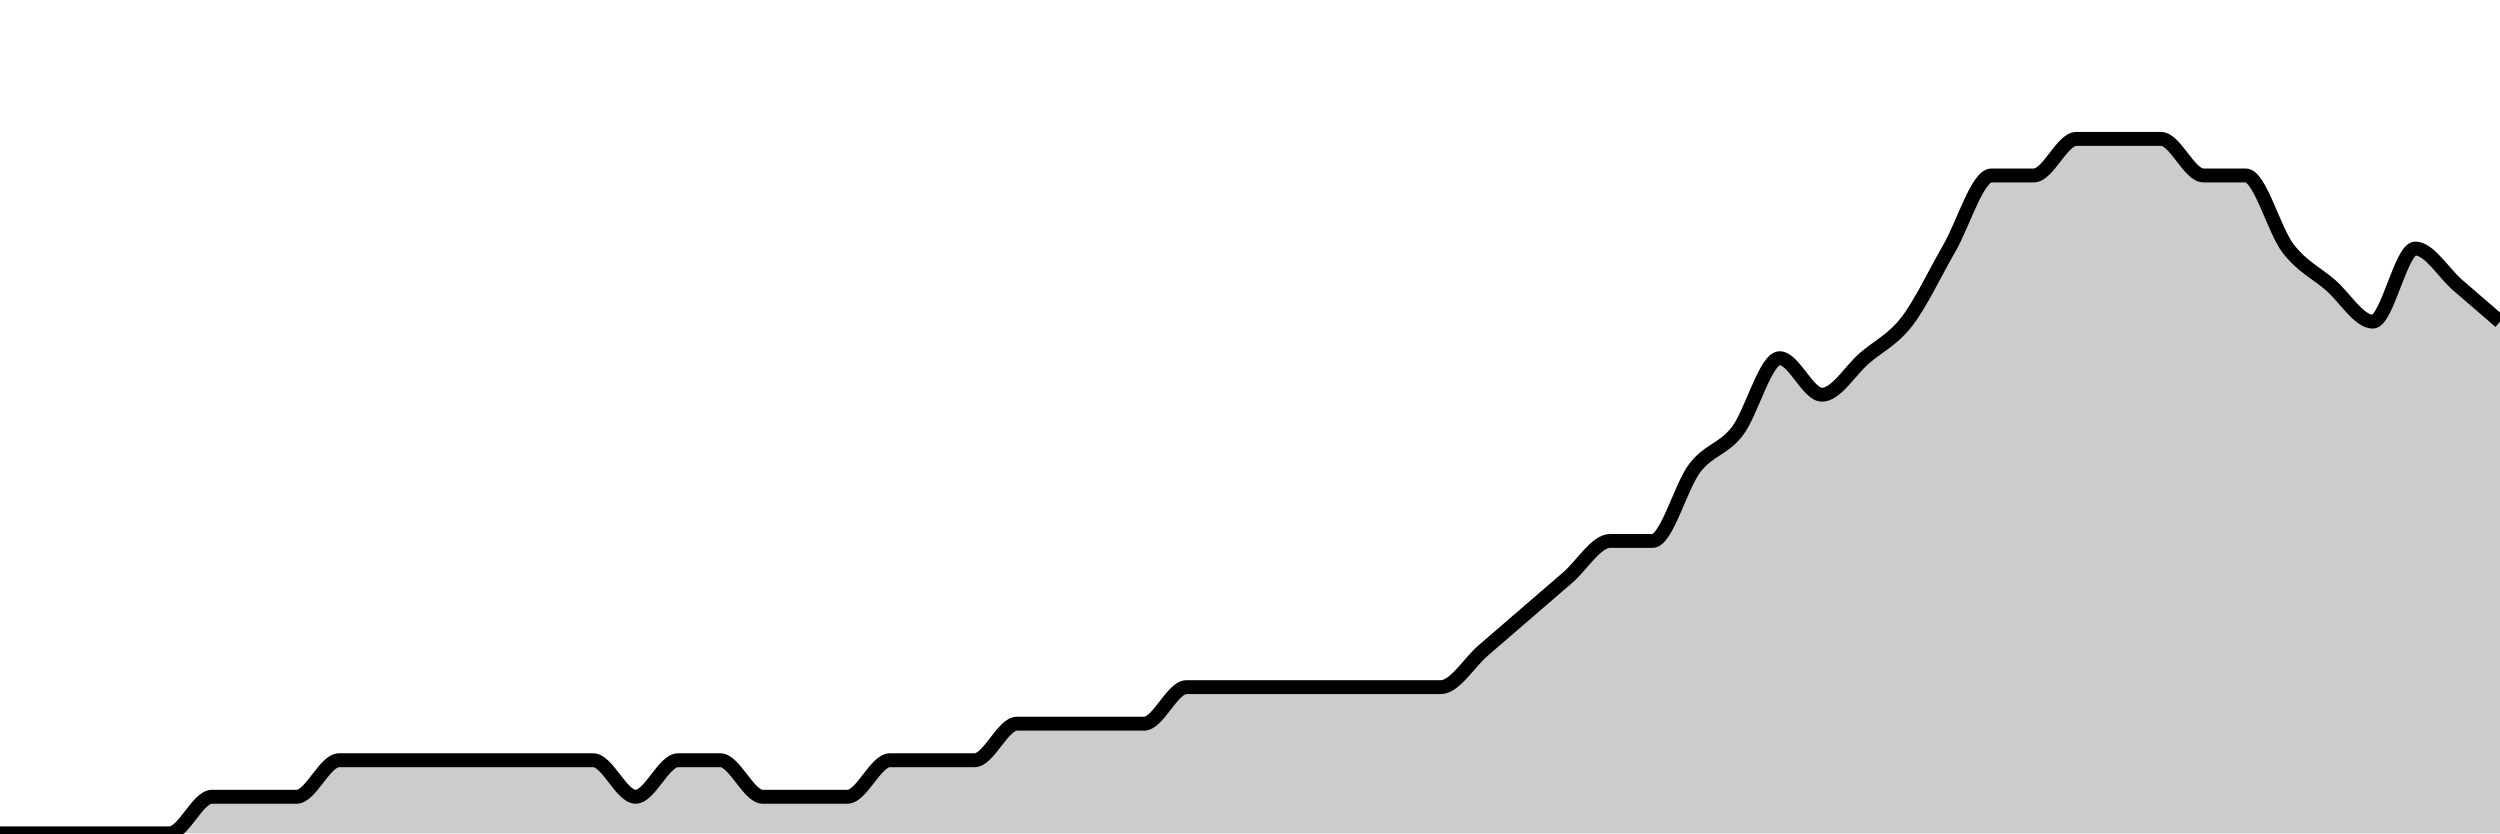
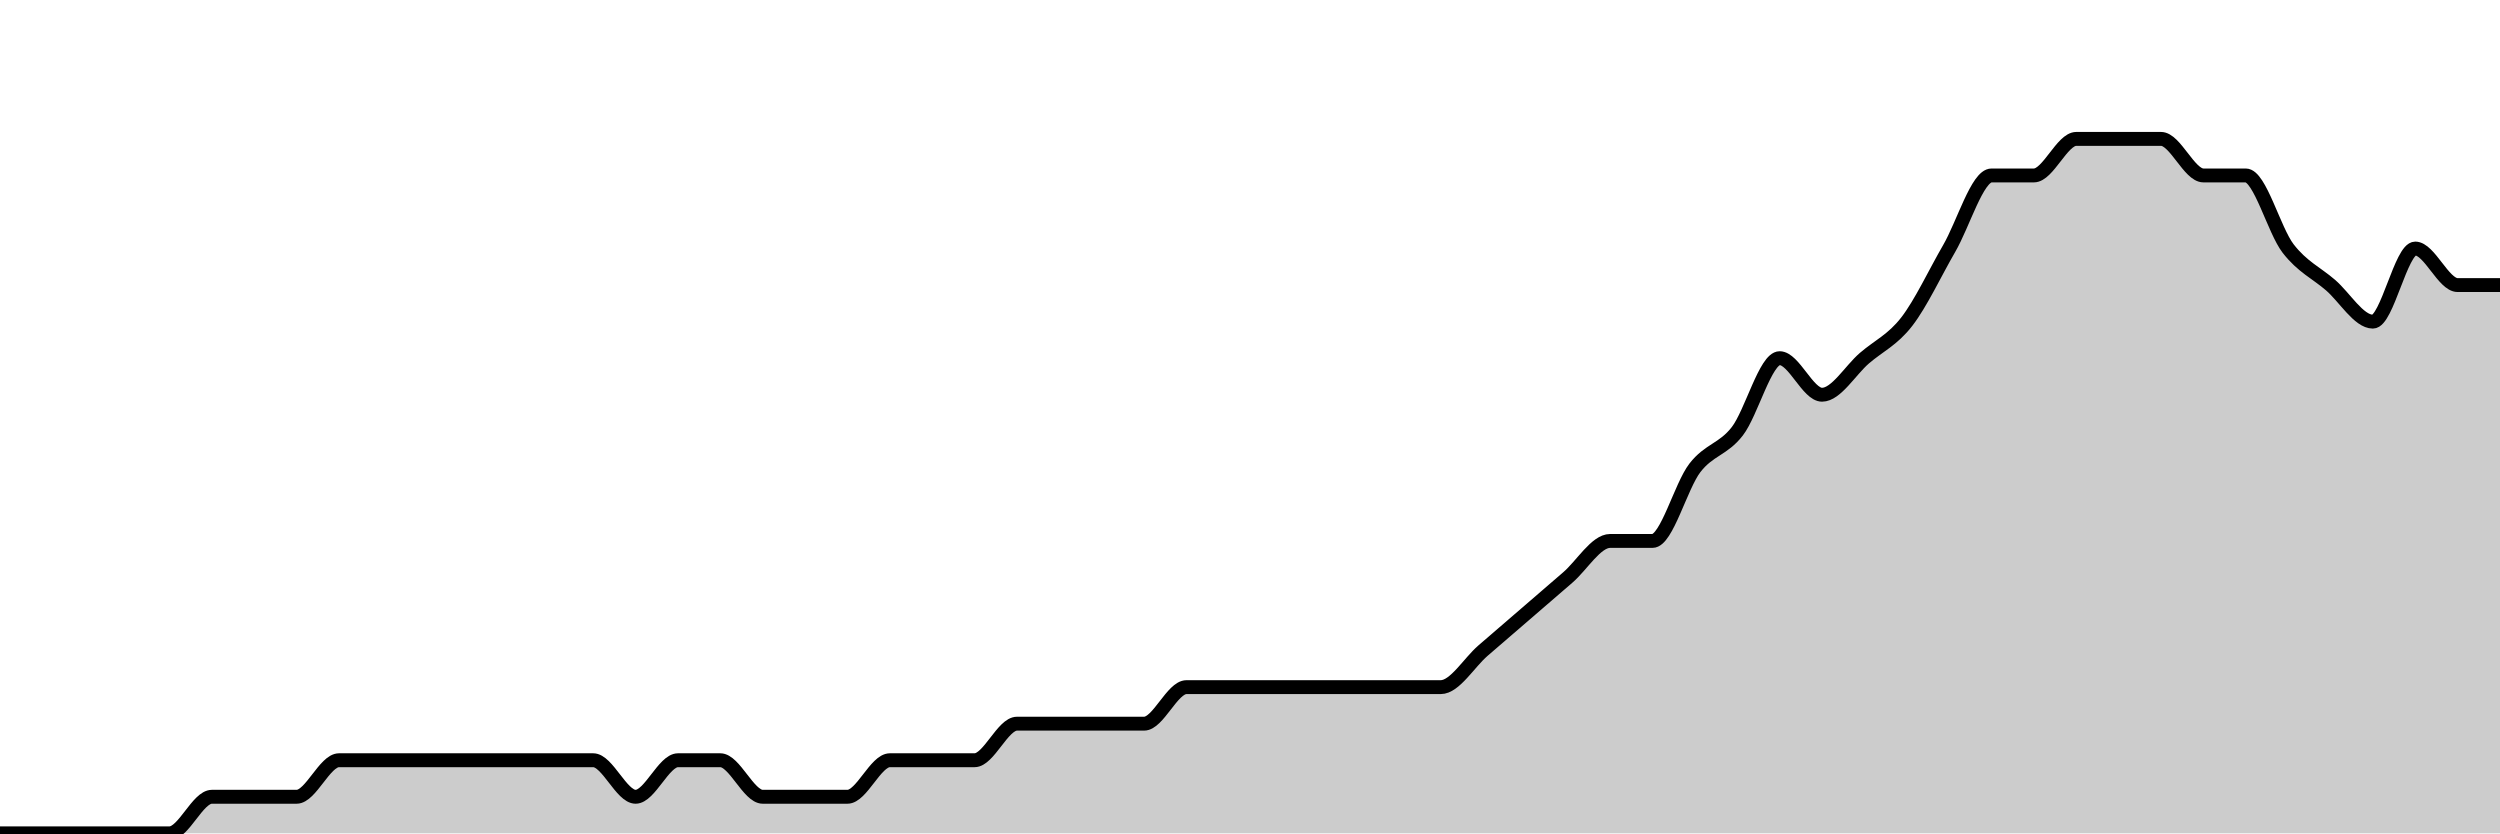
<svg xmlns="http://www.w3.org/2000/svg" viewBox="0 0 180 60">
  <g transform="translate(0,10)">
-     <path class="area" fill="rgba(0, 0, 0, 0.2)" d="M0,50C1.017,50,2.034,50,3.051,50C4.068,50,5.085,50,6.102,50C7.119,50,8.136,50,9.153,50C10.169,50,11.186,50,12.203,50C13.22,50,14.237,47.368,15.254,47.368C16.271,47.368,17.288,47.368,18.305,47.368C19.322,47.368,20.339,47.368,21.356,47.368C22.373,47.368,23.39,44.737,24.407,44.737C25.424,44.737,26.441,44.737,27.458,44.737C28.475,44.737,29.492,44.737,30.508,44.737C31.525,44.737,32.542,44.737,33.559,44.737C34.576,44.737,35.593,44.737,36.61,44.737C37.627,44.737,38.644,44.737,39.661,44.737C40.678,44.737,41.695,44.737,42.712,44.737C43.729,44.737,44.746,47.368,45.763,47.368C46.78,47.368,47.797,44.737,48.814,44.737C49.831,44.737,50.847,44.737,51.864,44.737C52.881,44.737,53.898,47.368,54.915,47.368C55.932,47.368,56.949,47.368,57.966,47.368C58.983,47.368,60,47.368,61.017,47.368C62.034,47.368,63.051,44.737,64.068,44.737C65.085,44.737,66.102,44.737,67.119,44.737C68.136,44.737,69.153,44.737,70.169,44.737C71.186,44.737,72.203,42.105,73.22,42.105C74.237,42.105,75.254,42.105,76.271,42.105C77.288,42.105,78.305,42.105,79.322,42.105C80.339,42.105,81.356,42.105,82.373,42.105C83.39,42.105,84.407,39.474,85.424,39.474C86.441,39.474,87.458,39.474,88.475,39.474C89.492,39.474,90.508,39.474,91.525,39.474C92.542,39.474,93.559,39.474,94.576,39.474C95.593,39.474,96.61,39.474,97.627,39.474C98.644,39.474,99.661,39.474,100.678,39.474C101.695,39.474,102.712,39.474,103.729,39.474C104.746,39.474,105.763,37.719,106.78,36.842C107.797,35.965,108.814,35.088,109.831,34.211C110.847,33.333,111.864,32.456,112.881,31.579C113.898,30.702,114.915,28.947,115.932,28.947C116.949,28.947,117.966,28.947,118.983,28.947C120,28.947,121.017,25,122.034,23.684C123.051,22.368,124.068,22.368,125.085,21.053C126.102,19.737,127.119,15.789,128.136,15.789C129.153,15.789,130.169,18.421,131.186,18.421C132.203,18.421,133.22,16.667,134.237,15.789C135.254,14.912,136.271,14.474,137.288,13.158C138.305,11.842,139.322,9.649,140.339,7.895C141.356,6.14,142.373,2.632,143.39,2.632C144.407,2.632,145.424,2.632,146.441,2.632C147.458,2.632,148.475,0,149.492,0C150.508,0,151.525,0,152.542,0C153.559,0,154.576,0,155.593,0C156.61,0,157.627,2.632,158.644,2.632C159.661,2.632,160.678,2.632,161.695,2.632C162.712,2.632,163.729,6.579,164.746,7.895C165.763,9.211,166.78,9.649,167.797,10.526C168.814,11.404,169.831,13.158,170.847,13.158C171.864,13.158,172.881,7.895,173.898,7.895C174.915,7.895,175.932,9.649,176.949,10.526C177.966,11.404,178.983,12.281,180,13.158L180,50C178.983,50,177.966,50,176.949,50C175.932,50,174.915,50,173.898,50C172.881,50,171.864,50,170.847,50C169.831,50,168.814,50,167.797,50C166.78,50,165.763,50,164.746,50C163.729,50,162.712,50,161.695,50C160.678,50,159.661,50,158.644,50C157.627,50,156.61,50,155.593,50C154.576,50,153.559,50,152.542,50C151.525,50,150.508,50,149.492,50C148.475,50,147.458,50,146.441,50C145.424,50,144.407,50,143.39,50C142.373,50,141.356,50,140.339,50C139.322,50,138.305,50,137.288,50C136.271,50,135.254,50,134.237,50C133.22,50,132.203,50,131.186,50C130.169,50,129.153,50,128.136,50C127.119,50,126.102,50,125.085,50C124.068,50,123.051,50,122.034,50C121.017,50,120,50,118.983,50C117.966,50,116.949,50,115.932,50C114.915,50,113.898,50,112.881,50C111.864,50,110.847,50,109.831,50C108.814,50,107.797,50,106.78,50C105.763,50,104.746,50,103.729,50C102.712,50,101.695,50,100.678,50C99.661,50,98.644,50,97.627,50C96.61,50,95.593,50,94.576,50C93.559,50,92.542,50,91.525,50C90.508,50,89.492,50,88.475,50C87.458,50,86.441,50,85.424,50C84.407,50,83.39,50,82.373,50C81.356,50,80.339,50,79.322,50C78.305,50,77.288,50,76.271,50C75.254,50,74.237,50,73.22,50C72.203,50,71.186,50,70.169,50C69.153,50,68.136,50,67.119,50C66.102,50,65.085,50,64.068,50C63.051,50,62.034,50,61.017,50C60,50,58.983,50,57.966,50C56.949,50,55.932,50,54.915,50C53.898,50,52.881,50,51.864,50C50.847,50,49.831,50,48.814,50C47.797,50,46.78,50,45.763,50C44.746,50,43.729,50,42.712,50C41.695,50,40.678,50,39.661,50C38.644,50,37.627,50,36.61,50C35.593,50,34.576,50,33.559,50C32.542,50,31.525,50,30.508,50C29.492,50,28.475,50,27.458,50C26.441,50,25.424,50,24.407,50C23.39,50,22.373,50,21.356,50C20.339,50,19.322,50,18.305,50C17.288,50,16.271,50,15.254,50C14.237,50,13.22,50,12.203,50C11.186,50,10.169,50,9.153,50C8.136,50,7.119,50,6.102,50C5.085,50,4.068,50,3.051,50C2.034,50,1.017,50,0,50Z" />
-     <path class="line" stroke="black" fill="none" d="M0,50C1.017,50,2.034,50,3.051,50C4.068,50,5.085,50,6.102,50C7.119,50,8.136,50,9.153,50C10.169,50,11.186,50,12.203,50C13.22,50,14.237,47.368,15.254,47.368C16.271,47.368,17.288,47.368,18.305,47.368C19.322,47.368,20.339,47.368,21.356,47.368C22.373,47.368,23.39,44.737,24.407,44.737C25.424,44.737,26.441,44.737,27.458,44.737C28.475,44.737,29.492,44.737,30.508,44.737C31.525,44.737,32.542,44.737,33.559,44.737C34.576,44.737,35.593,44.737,36.61,44.737C37.627,44.737,38.644,44.737,39.661,44.737C40.678,44.737,41.695,44.737,42.712,44.737C43.729,44.737,44.746,47.368,45.763,47.368C46.78,47.368,47.797,44.737,48.814,44.737C49.831,44.737,50.847,44.737,51.864,44.737C52.881,44.737,53.898,47.368,54.915,47.368C55.932,47.368,56.949,47.368,57.966,47.368C58.983,47.368,60,47.368,61.017,47.368C62.034,47.368,63.051,44.737,64.068,44.737C65.085,44.737,66.102,44.737,67.119,44.737C68.136,44.737,69.153,44.737,70.169,44.737C71.186,44.737,72.203,42.105,73.22,42.105C74.237,42.105,75.254,42.105,76.271,42.105C77.288,42.105,78.305,42.105,79.322,42.105C80.339,42.105,81.356,42.105,82.373,42.105C83.39,42.105,84.407,39.474,85.424,39.474C86.441,39.474,87.458,39.474,88.475,39.474C89.492,39.474,90.508,39.474,91.525,39.474C92.542,39.474,93.559,39.474,94.576,39.474C95.593,39.474,96.61,39.474,97.627,39.474C98.644,39.474,99.661,39.474,100.678,39.474C101.695,39.474,102.712,39.474,103.729,39.474C104.746,39.474,105.763,37.719,106.78,36.842C107.797,35.965,108.814,35.088,109.831,34.211C110.847,33.333,111.864,32.456,112.881,31.579C113.898,30.702,114.915,28.947,115.932,28.947C116.949,28.947,117.966,28.947,118.983,28.947C120,28.947,121.017,25,122.034,23.684C123.051,22.368,124.068,22.368,125.085,21.053C126.102,19.737,127.119,15.789,128.136,15.789C129.153,15.789,130.169,18.421,131.186,18.421C132.203,18.421,133.22,16.667,134.237,15.789C135.254,14.912,136.271,14.474,137.288,13.158C138.305,11.842,139.322,9.649,140.339,7.895C141.356,6.14,142.373,2.632,143.39,2.632C144.407,2.632,145.424,2.632,146.441,2.632C147.458,2.632,148.475,0,149.492,0C150.508,0,151.525,0,152.542,0C153.559,0,154.576,0,155.593,0C156.61,0,157.627,2.632,158.644,2.632C159.661,2.632,160.678,2.632,161.695,2.632C162.712,2.632,163.729,6.579,164.746,7.895C165.763,9.211,166.78,9.649,167.797,10.526C168.814,11.404,169.831,13.158,170.847,13.158C171.864,13.158,172.881,7.895,173.898,7.895C174.915,7.895,175.932,9.649,176.949,10.526C177.966,11.404,178.983,12.281,180,13.158" />
+     <path class="area" fill="rgba(0, 0, 0, 0.2)" d="M0,50C1.017,50,2.034,50,3.051,50C4.068,50,5.085,50,6.102,50C7.119,50,8.136,50,9.153,50C10.169,50,11.186,50,12.203,50C13.22,50,14.237,47.368,15.254,47.368C16.271,47.368,17.288,47.368,18.305,47.368C19.322,47.368,20.339,47.368,21.356,47.368C22.373,47.368,23.39,44.737,24.407,44.737C25.424,44.737,26.441,44.737,27.458,44.737C28.475,44.737,29.492,44.737,30.508,44.737C31.525,44.737,32.542,44.737,33.559,44.737C34.576,44.737,35.593,44.737,36.61,44.737C37.627,44.737,38.644,44.737,39.661,44.737C40.678,44.737,41.695,44.737,42.712,44.737C43.729,44.737,44.746,47.368,45.763,47.368C46.78,47.368,47.797,44.737,48.814,44.737C49.831,44.737,50.847,44.737,51.864,44.737C52.881,44.737,53.898,47.368,54.915,47.368C55.932,47.368,56.949,47.368,57.966,47.368C58.983,47.368,60,47.368,61.017,47.368C62.034,47.368,63.051,44.737,64.068,44.737C65.085,44.737,66.102,44.737,67.119,44.737C68.136,44.737,69.153,44.737,70.169,44.737C71.186,44.737,72.203,42.105,73.22,42.105C74.237,42.105,75.254,42.105,76.271,42.105C77.288,42.105,78.305,42.105,79.322,42.105C80.339,42.105,81.356,42.105,82.373,42.105C83.39,42.105,84.407,39.474,85.424,39.474C86.441,39.474,87.458,39.474,88.475,39.474C89.492,39.474,90.508,39.474,91.525,39.474C92.542,39.474,93.559,39.474,94.576,39.474C95.593,39.474,96.61,39.474,97.627,39.474C98.644,39.474,99.661,39.474,100.678,39.474C101.695,39.474,102.712,39.474,103.729,39.474C104.746,39.474,105.763,37.719,106.78,36.842C107.797,35.965,108.814,35.088,109.831,34.211C110.847,33.333,111.864,32.456,112.881,31.579C113.898,30.702,114.915,28.947,115.932,28.947C116.949,28.947,117.966,28.947,118.983,28.947C120,28.947,121.017,25,122.034,23.684C123.051,22.368,124.068,22.368,125.085,21.053C126.102,19.737,127.119,15.789,128.136,15.789C129.153,15.789,130.169,18.421,131.186,18.421C132.203,18.421,133.22,16.667,134.237,15.789C135.254,14.912,136.271,14.474,137.288,13.158C138.305,11.842,139.322,9.649,140.339,7.895C141.356,6.14,142.373,2.632,143.39,2.632C144.407,2.632,145.424,2.632,146.441,2.632C147.458,2.632,148.475,0,149.492,0C150.508,0,151.525,0,152.542,0C153.559,0,154.576,0,155.593,0C156.61,0,157.627,2.632,158.644,2.632C159.661,2.632,160.678,2.632,161.695,2.632C162.712,2.632,163.729,6.579,164.746,7.895C165.763,9.211,166.78,9.649,167.797,10.526C168.814,11.404,169.831,13.158,170.847,13.158C171.864,13.158,172.881,7.895,173.898,7.895C174.915,7.895,175.932,10.526,176.949,10.526C177.966,10.526,178.983,10.526,180,10.526L180,50C178.983,50,177.966,50,176.949,50C175.932,50,174.915,50,173.898,50C172.881,50,171.864,50,170.847,50C169.831,50,168.814,50,167.797,50C166.78,50,165.763,50,164.746,50C163.729,50,162.712,50,161.695,50C160.678,50,159.661,50,158.644,50C157.627,50,156.61,50,155.593,50C154.576,50,153.559,50,152.542,50C151.525,50,150.508,50,149.492,50C148.475,50,147.458,50,146.441,50C145.424,50,144.407,50,143.39,50C142.373,50,141.356,50,140.339,50C139.322,50,138.305,50,137.288,50C136.271,50,135.254,50,134.237,50C133.22,50,132.203,50,131.186,50C130.169,50,129.153,50,128.136,50C127.119,50,126.102,50,125.085,50C124.068,50,123.051,50,122.034,50C121.017,50,120,50,118.983,50C117.966,50,116.949,50,115.932,50C114.915,50,113.898,50,112.881,50C111.864,50,110.847,50,109.831,50C108.814,50,107.797,50,106.78,50C105.763,50,104.746,50,103.729,50C102.712,50,101.695,50,100.678,50C99.661,50,98.644,50,97.627,50C96.61,50,95.593,50,94.576,50C93.559,50,92.542,50,91.525,50C90.508,50,89.492,50,88.475,50C87.458,50,86.441,50,85.424,50C84.407,50,83.39,50,82.373,50C81.356,50,80.339,50,79.322,50C78.305,50,77.288,50,76.271,50C75.254,50,74.237,50,73.22,50C72.203,50,71.186,50,70.169,50C69.153,50,68.136,50,67.119,50C66.102,50,65.085,50,64.068,50C63.051,50,62.034,50,61.017,50C60,50,58.983,50,57.966,50C56.949,50,55.932,50,54.915,50C53.898,50,52.881,50,51.864,50C50.847,50,49.831,50,48.814,50C47.797,50,46.78,50,45.763,50C44.746,50,43.729,50,42.712,50C41.695,50,40.678,50,39.661,50C38.644,50,37.627,50,36.61,50C35.593,50,34.576,50,33.559,50C32.542,50,31.525,50,30.508,50C29.492,50,28.475,50,27.458,50C26.441,50,25.424,50,24.407,50C23.39,50,22.373,50,21.356,50C20.339,50,19.322,50,18.305,50C17.288,50,16.271,50,15.254,50C14.237,50,13.22,50,12.203,50C11.186,50,10.169,50,9.153,50C8.136,50,7.119,50,6.102,50C5.085,50,4.068,50,3.051,50C2.034,50,1.017,50,0,50Z" />
+     <path class="line" stroke="black" fill="none" d="M0,50C1.017,50,2.034,50,3.051,50C4.068,50,5.085,50,6.102,50C7.119,50,8.136,50,9.153,50C10.169,50,11.186,50,12.203,50C13.22,50,14.237,47.368,15.254,47.368C16.271,47.368,17.288,47.368,18.305,47.368C19.322,47.368,20.339,47.368,21.356,47.368C22.373,47.368,23.39,44.737,24.407,44.737C25.424,44.737,26.441,44.737,27.458,44.737C28.475,44.737,29.492,44.737,30.508,44.737C31.525,44.737,32.542,44.737,33.559,44.737C34.576,44.737,35.593,44.737,36.61,44.737C37.627,44.737,38.644,44.737,39.661,44.737C40.678,44.737,41.695,44.737,42.712,44.737C43.729,44.737,44.746,47.368,45.763,47.368C46.78,47.368,47.797,44.737,48.814,44.737C49.831,44.737,50.847,44.737,51.864,44.737C52.881,44.737,53.898,47.368,54.915,47.368C55.932,47.368,56.949,47.368,57.966,47.368C58.983,47.368,60,47.368,61.017,47.368C62.034,47.368,63.051,44.737,64.068,44.737C65.085,44.737,66.102,44.737,67.119,44.737C68.136,44.737,69.153,44.737,70.169,44.737C71.186,44.737,72.203,42.105,73.22,42.105C74.237,42.105,75.254,42.105,76.271,42.105C77.288,42.105,78.305,42.105,79.322,42.105C80.339,42.105,81.356,42.105,82.373,42.105C83.39,42.105,84.407,39.474,85.424,39.474C86.441,39.474,87.458,39.474,88.475,39.474C89.492,39.474,90.508,39.474,91.525,39.474C92.542,39.474,93.559,39.474,94.576,39.474C95.593,39.474,96.61,39.474,97.627,39.474C98.644,39.474,99.661,39.474,100.678,39.474C101.695,39.474,102.712,39.474,103.729,39.474C104.746,39.474,105.763,37.719,106.78,36.842C107.797,35.965,108.814,35.088,109.831,34.211C110.847,33.333,111.864,32.456,112.881,31.579C113.898,30.702,114.915,28.947,115.932,28.947C116.949,28.947,117.966,28.947,118.983,28.947C120,28.947,121.017,25,122.034,23.684C123.051,22.368,124.068,22.368,125.085,21.053C126.102,19.737,127.119,15.789,128.136,15.789C129.153,15.789,130.169,18.421,131.186,18.421C132.203,18.421,133.22,16.667,134.237,15.789C135.254,14.912,136.271,14.474,137.288,13.158C138.305,11.842,139.322,9.649,140.339,7.895C141.356,6.14,142.373,2.632,143.39,2.632C144.407,2.632,145.424,2.632,146.441,2.632C147.458,2.632,148.475,0,149.492,0C150.508,0,151.525,0,152.542,0C153.559,0,154.576,0,155.593,0C156.61,0,157.627,2.632,158.644,2.632C159.661,2.632,160.678,2.632,161.695,2.632C162.712,2.632,163.729,6.579,164.746,7.895C165.763,9.211,166.78,9.649,167.797,10.526C168.814,11.404,169.831,13.158,170.847,13.158C171.864,13.158,172.881,7.895,173.898,7.895C174.915,7.895,175.932,10.526,176.949,10.526C177.966,10.526,178.983,10.526,180,10.526" />
  </g>
</svg>
